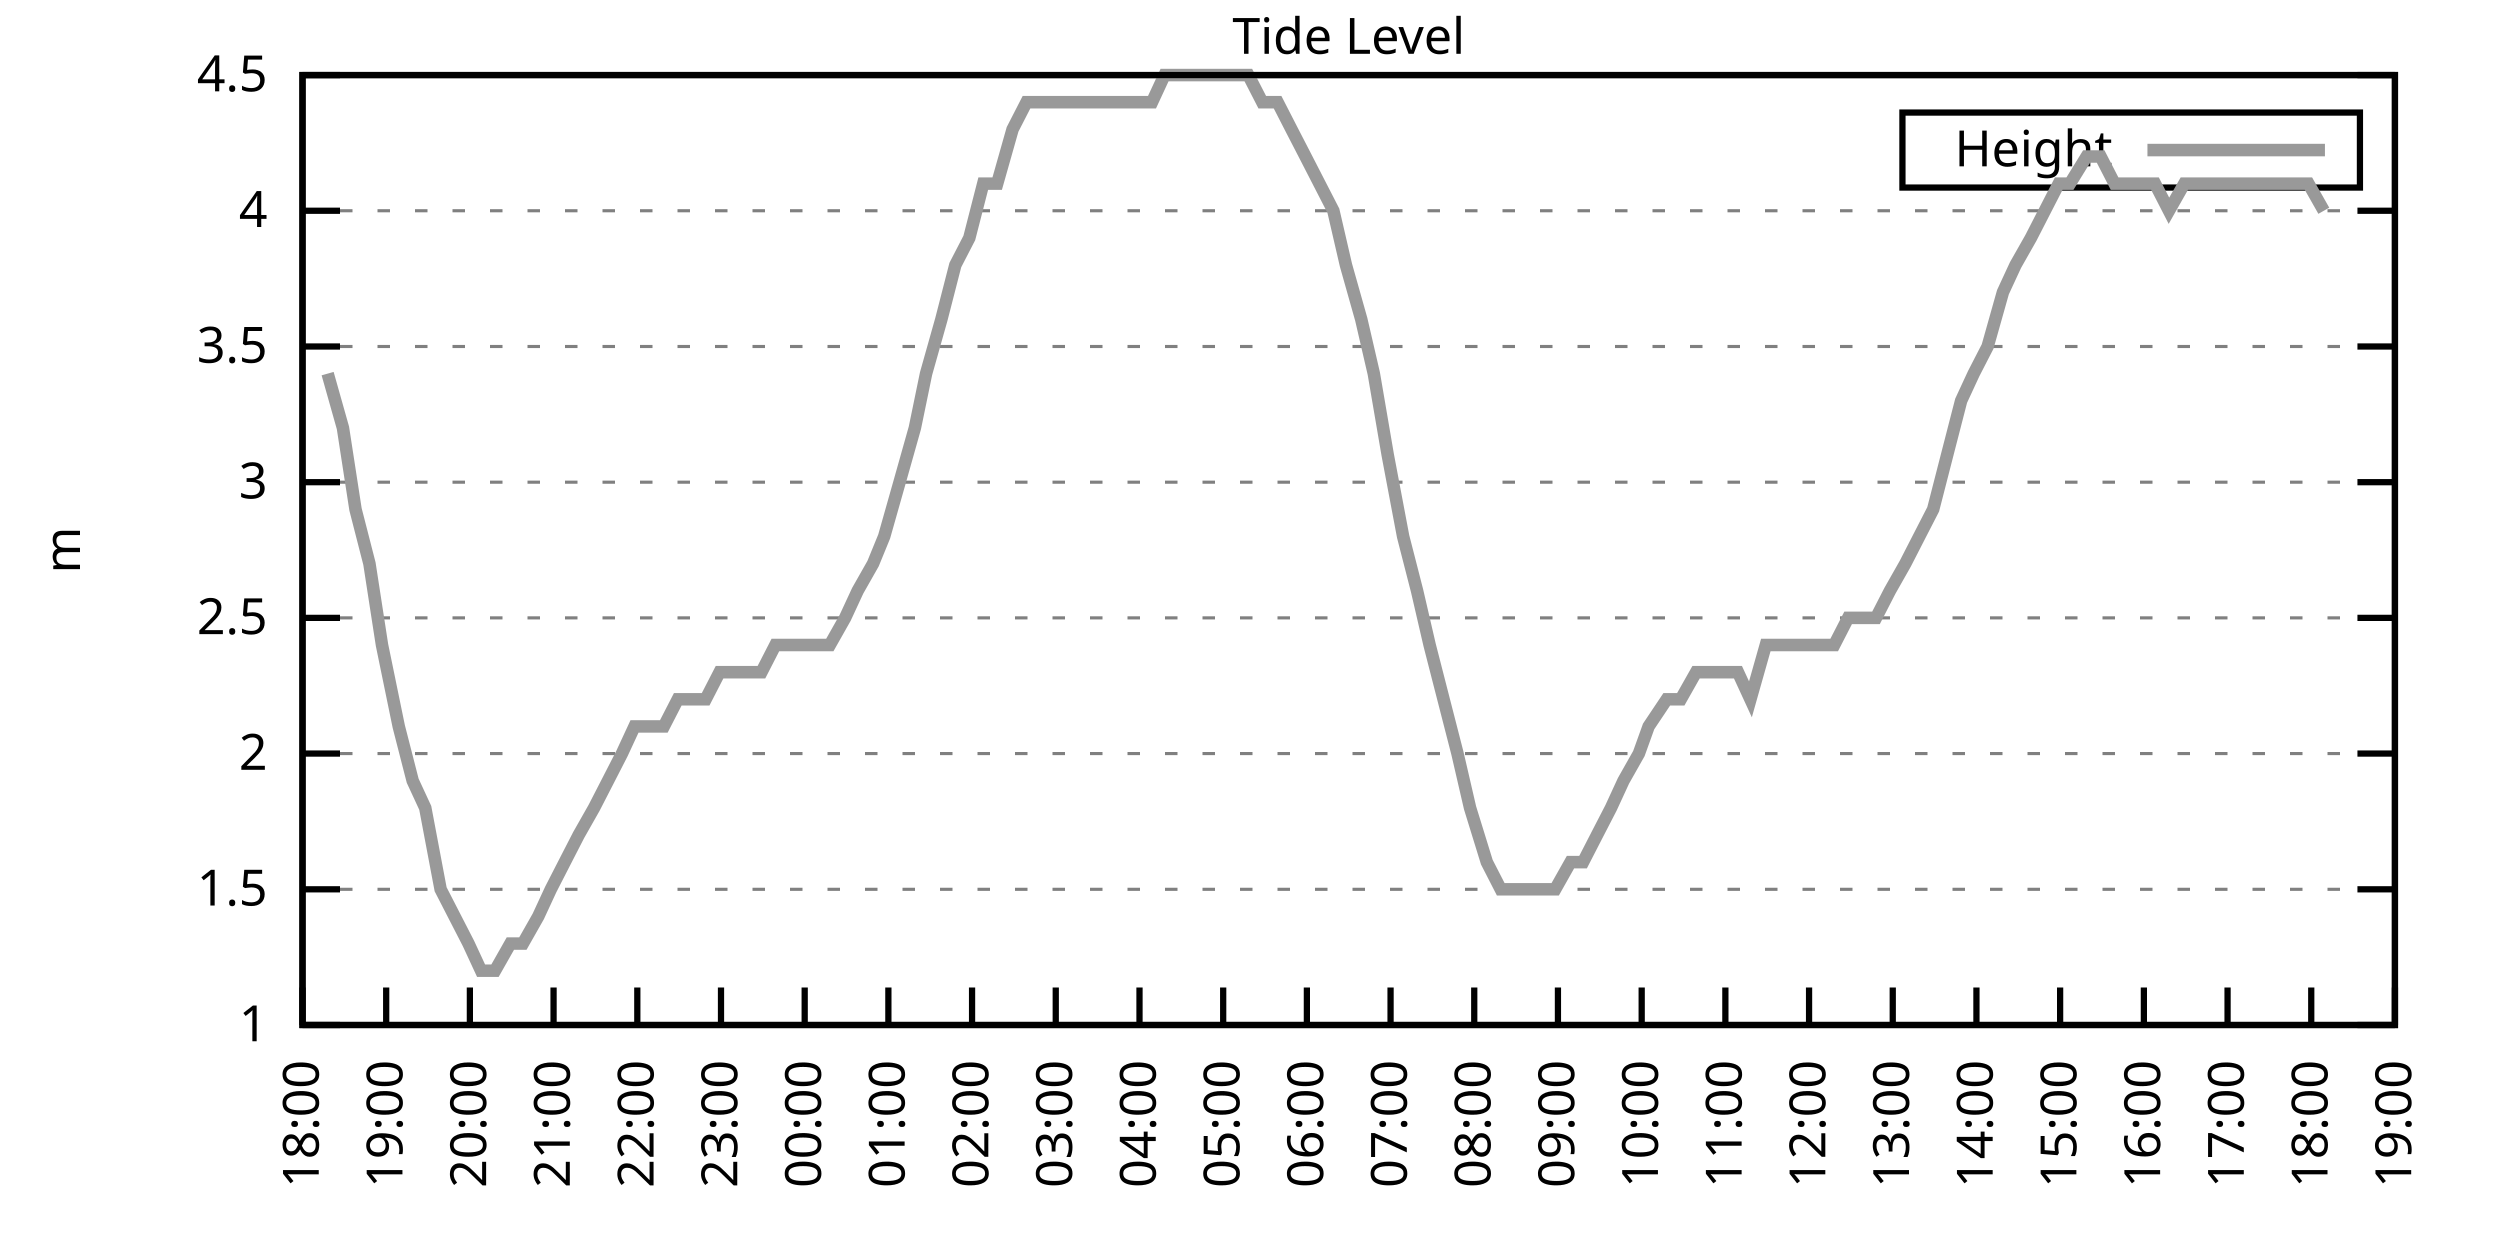
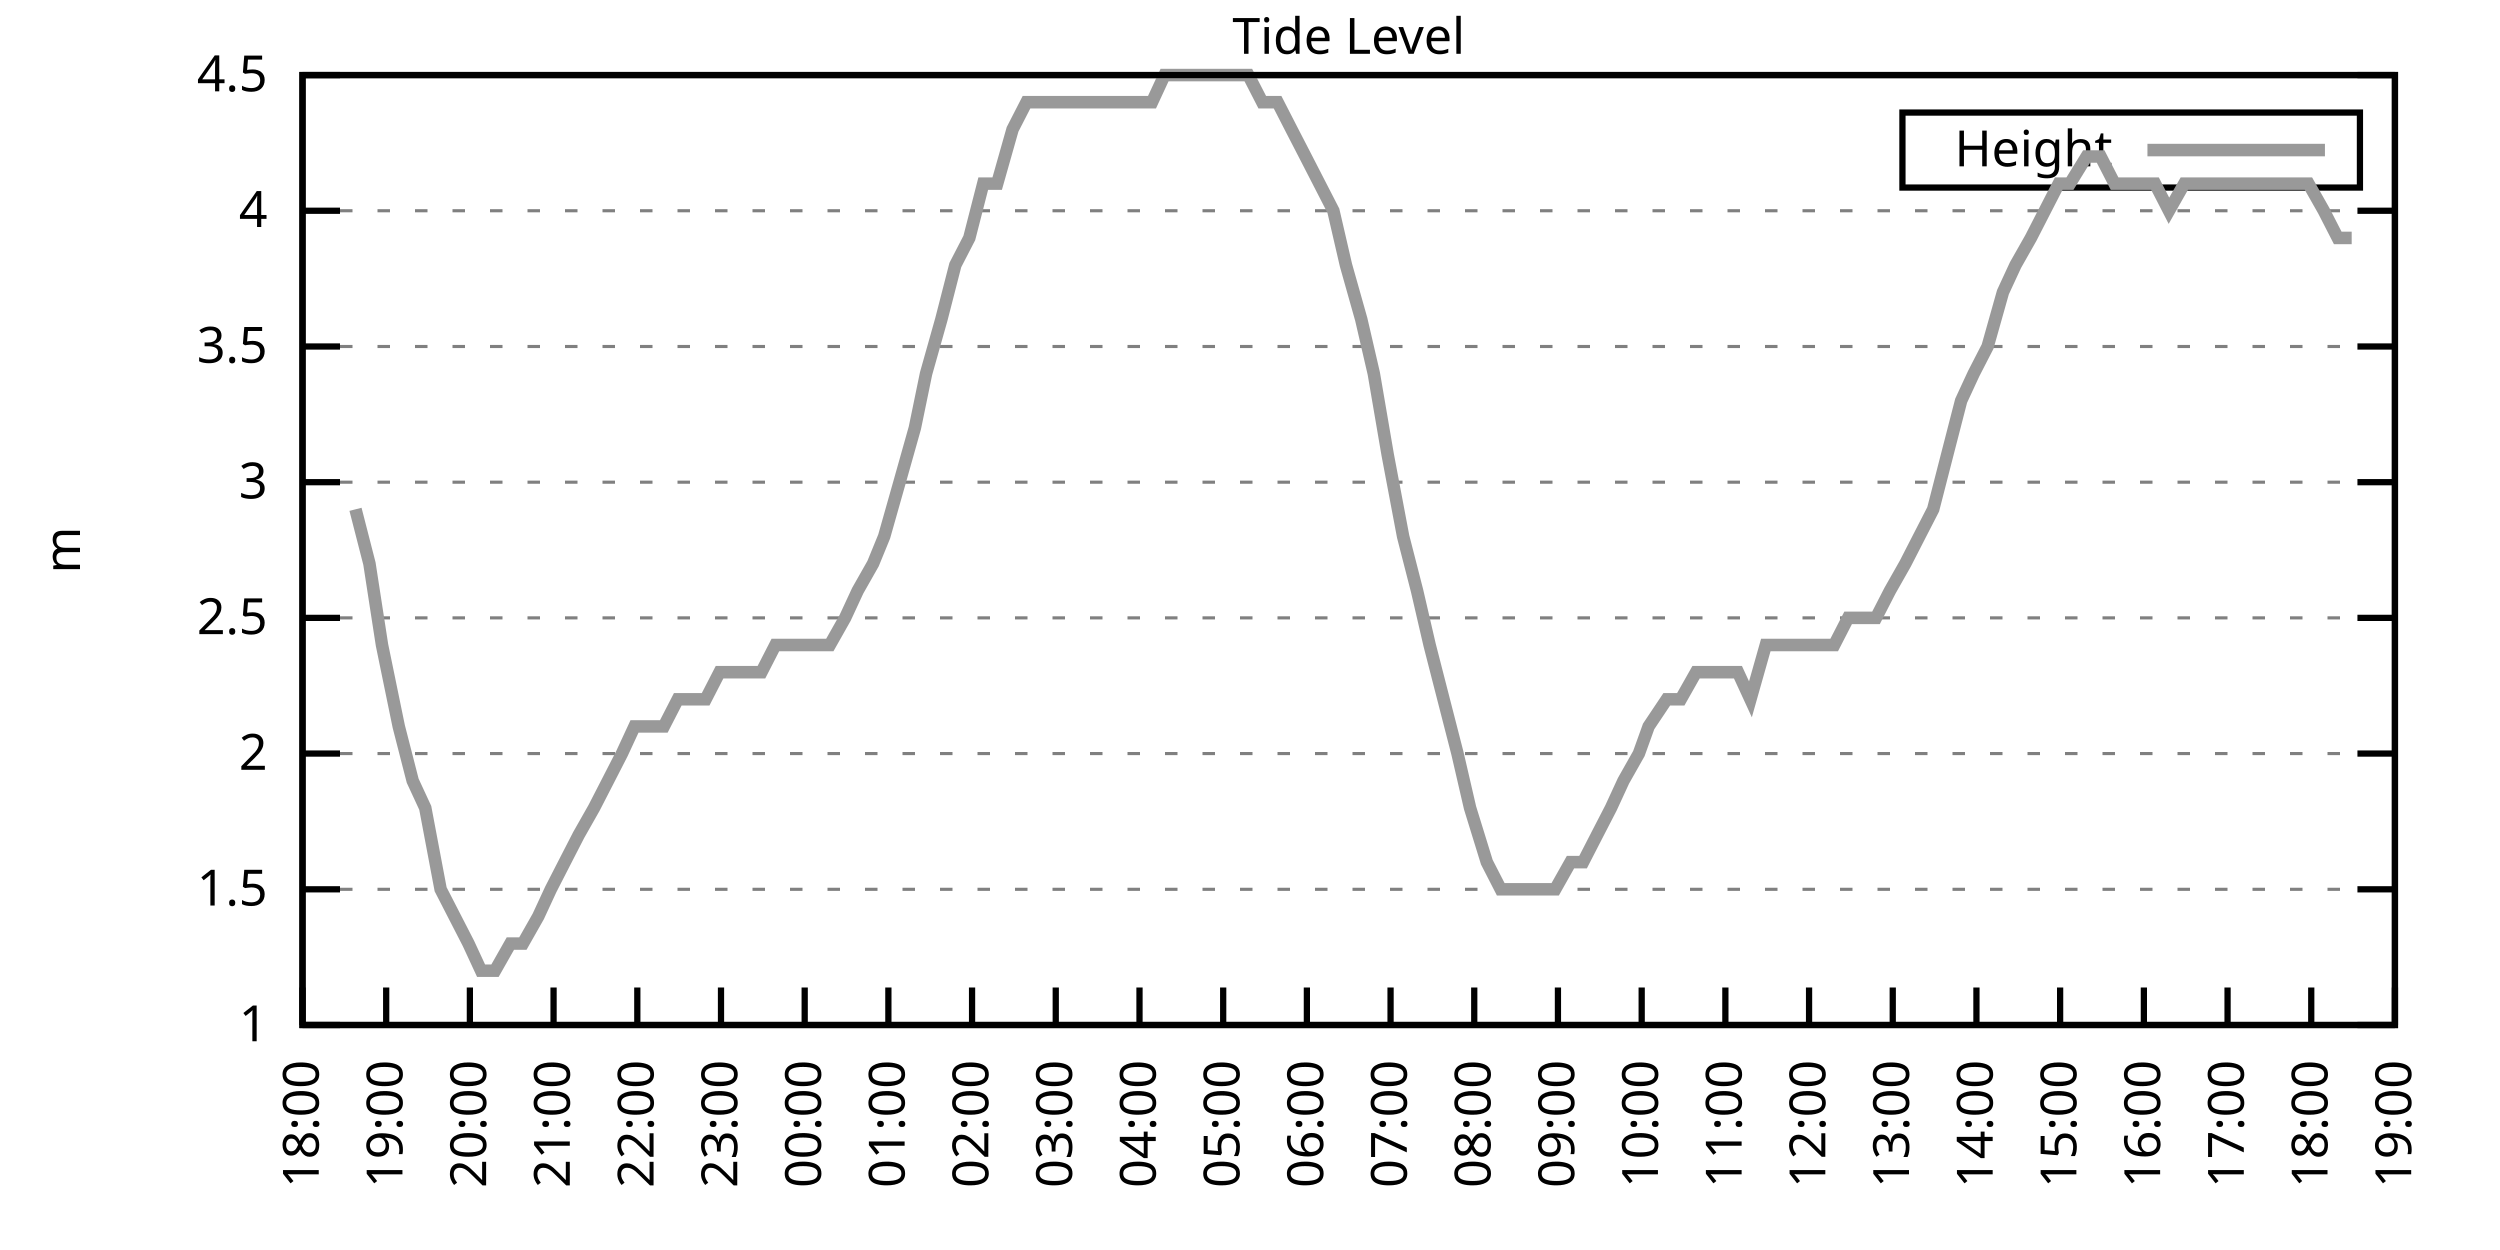
<svg xmlns="http://www.w3.org/2000/svg" xmlns:xlink="http://www.w3.org/1999/xlink" width="400" height="200" viewBox="0 0 400 200">
  <g id="gnuplot_canvas">
    <rect x="0" y="0" width="400" height="200" fill="none" />
    <defs>
      <circle id="gpDot" r="0.5" stroke-width="0.5" stroke="currentColor" />
      <path id="gpPt0" stroke-width="0.333" stroke="currentColor" d="M-1,0 h2 M0,-1 v2" />
      <path id="gpPt1" stroke-width="0.333" stroke="currentColor" d="M-1,-1 L1,1 M1,-1 L-1,1" />
      <path id="gpPt2" stroke-width="0.333" stroke="currentColor" d="M-1,0 L1,0 M0,-1 L0,1 M-1,-1 L1,1 M-1,1 L1,-1" />
      <rect id="gpPt3" stroke-width="0.333" stroke="currentColor" x="-1" y="-1" width="2" height="2" />
      <rect id="gpPt4" stroke-width="0.333" stroke="currentColor" fill="currentColor" x="-1" y="-1" width="2" height="2" />
      <circle id="gpPt5" stroke-width="0.333" stroke="currentColor" cx="0" cy="0" r="1" />
      <use xlink:href="#gpPt5" id="gpPt6" fill="currentColor" stroke="none" />
      <path id="gpPt7" stroke-width="0.333" stroke="currentColor" d="M0,-1.33 L-1.33,0.67 L1.33,0.67 z" />
      <use xlink:href="#gpPt7" id="gpPt8" fill="currentColor" stroke="none" />
      <use xlink:href="#gpPt7" id="gpPt9" stroke="currentColor" transform="rotate(180)" />
      <use xlink:href="#gpPt9" id="gpPt10" fill="currentColor" stroke="none" />
      <use xlink:href="#gpPt3" id="gpPt11" stroke="currentColor" transform="rotate(45)" />
      <use xlink:href="#gpPt11" id="gpPt12" fill="currentColor" stroke="none" />
      <path id="gpPt13" stroke-width="0.333" stroke="currentColor" d="M0,1.330 L1.265,0.411 L0.782,-1.067 L-0.782,-1.076 L-1.265,0.411 z" />
      <use xlink:href="#gpPt13" id="gpPt14" fill="currentColor" stroke="none" />
      <filter id="textbox" filterUnits="objectBoundingBox" x="0" y="0" height="1" width="1">
        <feFlood flood-color="white" flood-opacity="1" result="bgnd" />
        <feComposite in="SourceGraphic" in2="bgnd" operator="atop" />
      </filter>
      <filter id="greybox" filterUnits="objectBoundingBox" x="0" y="0" height="1" width="1">
        <feFlood flood-color="lightgrey" flood-opacity="1" result="grey" />
        <feComposite in="SourceGraphic" in2="grey" operator="atop" />
      </filter>
    </defs>
    <g fill="none" color="white" stroke="currentColor" stroke-width="1.00" stroke-linecap="butt" stroke-linejoin="miter">
</g>
    <g fill="none" color="black" stroke="currentColor" stroke-width="1.00" stroke-linecap="butt" stroke-linejoin="miter">
      <g stroke="none" shape-rendering="crispEdges">
        <polygon fill="rgb(255, 255, 255)" points="48.40,164.00 383.18,164.00 383.18,12.02 48.40,12.02 " />
      </g>
    </g>
    <g fill="none" color="black" stroke="currentColor" stroke-width="1.00" stroke-linecap="butt" stroke-linejoin="miter">
</g>
    <g fill="none" color="black" stroke="black" stroke-width="0.50" stroke-linecap="butt" stroke-linejoin="miter">
</g>
    <g fill="none" color="gray" stroke="currentColor" stroke-width="0.50" stroke-linecap="butt" stroke-linejoin="miter">
      <path stroke="gray" stroke-dasharray="2,4" class="gridline" d="M48.40,164.00 L383.19,164.00  " />
    </g>
    <g fill="none" color="gray" stroke="gray" stroke-width="1.00" stroke-linecap="butt" stroke-linejoin="miter">
</g>
    <g fill="none" color="black" stroke="currentColor" stroke-width="1.00" stroke-linecap="butt" stroke-linejoin="miter">
      <path stroke="black" d="M48.40,164.00 L54.40,164.00 M383.19,164.00 L377.19,164.00  " />
      <g transform="translate(42.80,166.60)" stroke="none" fill="black" font-family="Sans" font-size="8.00" text-anchor="end">
        <text>
          <tspan font-family="Sans"> 1</tspan>
        </text>
      </g>
    </g>
    <g fill="none" color="black" stroke="currentColor" stroke-width="1.00" stroke-linecap="butt" stroke-linejoin="miter">
</g>
    <g fill="none" color="black" stroke="black" stroke-width="0.50" stroke-linecap="butt" stroke-linejoin="miter">
</g>
    <g fill="none" color="gray" stroke="currentColor" stroke-width="0.50" stroke-linecap="butt" stroke-linejoin="miter">
      <path stroke="gray" stroke-dasharray="2,4" class="gridline" d="M48.40,142.29 L383.19,142.29  " />
    </g>
    <g fill="none" color="gray" stroke="gray" stroke-width="1.00" stroke-linecap="butt" stroke-linejoin="miter">
</g>
    <g fill="none" color="black" stroke="currentColor" stroke-width="1.00" stroke-linecap="butt" stroke-linejoin="miter">
      <path stroke="black" d="M48.40,142.29 L54.40,142.29 M383.19,142.29 L377.19,142.29  " />
      <g transform="translate(42.80,144.89)" stroke="none" fill="black" font-family="Sans" font-size="8.00" text-anchor="end">
        <text>
          <tspan font-family="Sans"> 1.5</tspan>
        </text>
      </g>
    </g>
    <g fill="none" color="black" stroke="currentColor" stroke-width="1.00" stroke-linecap="butt" stroke-linejoin="miter">
</g>
    <g fill="none" color="black" stroke="black" stroke-width="0.50" stroke-linecap="butt" stroke-linejoin="miter">
</g>
    <g fill="none" color="gray" stroke="currentColor" stroke-width="0.50" stroke-linecap="butt" stroke-linejoin="miter">
      <path stroke="gray" stroke-dasharray="2,4" class="gridline" d="M48.40,120.57 L383.19,120.57  " />
    </g>
    <g fill="none" color="gray" stroke="gray" stroke-width="1.00" stroke-linecap="butt" stroke-linejoin="miter">
</g>
    <g fill="none" color="black" stroke="currentColor" stroke-width="1.00" stroke-linecap="butt" stroke-linejoin="miter">
      <path stroke="black" d="M48.40,120.57 L54.40,120.57 M383.19,120.57 L377.19,120.57  " />
      <g transform="translate(42.80,123.17)" stroke="none" fill="black" font-family="Sans" font-size="8.00" text-anchor="end">
        <text>
          <tspan font-family="Sans"> 2</tspan>
        </text>
      </g>
    </g>
    <g fill="none" color="black" stroke="currentColor" stroke-width="1.00" stroke-linecap="butt" stroke-linejoin="miter">
</g>
    <g fill="none" color="black" stroke="black" stroke-width="0.50" stroke-linecap="butt" stroke-linejoin="miter">
</g>
    <g fill="none" color="gray" stroke="currentColor" stroke-width="0.50" stroke-linecap="butt" stroke-linejoin="miter">
      <path stroke="gray" stroke-dasharray="2,4" class="gridline" d="M48.40,98.86 L383.19,98.86  " />
    </g>
    <g fill="none" color="gray" stroke="gray" stroke-width="1.00" stroke-linecap="butt" stroke-linejoin="miter">
</g>
    <g fill="none" color="black" stroke="currentColor" stroke-width="1.00" stroke-linecap="butt" stroke-linejoin="miter">
      <path stroke="black" d="M48.40,98.86 L54.40,98.86 M383.19,98.86 L377.19,98.86  " />
      <g transform="translate(42.80,101.46)" stroke="none" fill="black" font-family="Sans" font-size="8.00" text-anchor="end">
        <text>
          <tspan font-family="Sans"> 2.5</tspan>
        </text>
      </g>
    </g>
    <g fill="none" color="black" stroke="currentColor" stroke-width="1.00" stroke-linecap="butt" stroke-linejoin="miter">
</g>
    <g fill="none" color="black" stroke="black" stroke-width="0.50" stroke-linecap="butt" stroke-linejoin="miter">
</g>
    <g fill="none" color="gray" stroke="currentColor" stroke-width="0.50" stroke-linecap="butt" stroke-linejoin="miter">
      <path stroke="gray" stroke-dasharray="2,4" class="gridline" d="M48.40,77.15 L383.19,77.15  " />
    </g>
    <g fill="none" color="gray" stroke="gray" stroke-width="1.00" stroke-linecap="butt" stroke-linejoin="miter">
</g>
    <g fill="none" color="black" stroke="currentColor" stroke-width="1.00" stroke-linecap="butt" stroke-linejoin="miter">
      <path stroke="black" d="M48.40,77.15 L54.40,77.15 M383.19,77.15 L377.19,77.15  " />
      <g transform="translate(42.80,79.75)" stroke="none" fill="black" font-family="Sans" font-size="8.00" text-anchor="end">
        <text>
          <tspan font-family="Sans"> 3</tspan>
        </text>
      </g>
    </g>
    <g fill="none" color="black" stroke="currentColor" stroke-width="1.00" stroke-linecap="butt" stroke-linejoin="miter">
</g>
    <g fill="none" color="black" stroke="black" stroke-width="0.50" stroke-linecap="butt" stroke-linejoin="miter">
</g>
    <g fill="none" color="gray" stroke="currentColor" stroke-width="0.50" stroke-linecap="butt" stroke-linejoin="miter">
      <path stroke="gray" stroke-dasharray="2,4" class="gridline" d="M48.40,55.44 L383.19,55.44  " />
    </g>
    <g fill="none" color="gray" stroke="gray" stroke-width="1.00" stroke-linecap="butt" stroke-linejoin="miter">
</g>
    <g fill="none" color="black" stroke="currentColor" stroke-width="1.00" stroke-linecap="butt" stroke-linejoin="miter">
      <path stroke="black" d="M48.40,55.44 L54.40,55.44 M383.19,55.44 L377.19,55.44  " />
      <g transform="translate(42.80,58.04)" stroke="none" fill="black" font-family="Sans" font-size="8.00" text-anchor="end">
        <text>
          <tspan font-family="Sans"> 3.5</tspan>
        </text>
      </g>
    </g>
    <g fill="none" color="black" stroke="currentColor" stroke-width="1.00" stroke-linecap="butt" stroke-linejoin="miter">
</g>
    <g fill="none" color="black" stroke="black" stroke-width="0.50" stroke-linecap="butt" stroke-linejoin="miter">
</g>
    <g fill="none" color="gray" stroke="currentColor" stroke-width="0.50" stroke-linecap="butt" stroke-linejoin="miter">
      <path stroke="gray" stroke-dasharray="2,4" class="gridline" d="M48.40,33.72 L383.19,33.72  " />
    </g>
    <g fill="none" color="gray" stroke="gray" stroke-width="1.00" stroke-linecap="butt" stroke-linejoin="miter">
</g>
    <g fill="none" color="black" stroke="currentColor" stroke-width="1.00" stroke-linecap="butt" stroke-linejoin="miter">
      <path stroke="black" d="M48.40,33.72 L54.40,33.72 M383.19,33.72 L377.19,33.72  " />
      <g transform="translate(42.80,36.32)" stroke="none" fill="black" font-family="Sans" font-size="8.00" text-anchor="end">
        <text>
          <tspan font-family="Sans"> 4</tspan>
        </text>
      </g>
    </g>
    <g fill="none" color="black" stroke="currentColor" stroke-width="1.00" stroke-linecap="butt" stroke-linejoin="miter">
</g>
    <g fill="none" color="black" stroke="black" stroke-width="0.50" stroke-linecap="butt" stroke-linejoin="miter">
</g>
    <g fill="none" color="gray" stroke="currentColor" stroke-width="0.50" stroke-linecap="butt" stroke-linejoin="miter">
      <path stroke="gray" stroke-dasharray="2,4" class="gridline" d="M48.40,12.01 L383.19,12.01  " />
    </g>
    <g fill="none" color="gray" stroke="gray" stroke-width="1.00" stroke-linecap="butt" stroke-linejoin="miter">
</g>
    <g fill="none" color="black" stroke="currentColor" stroke-width="1.00" stroke-linecap="butt" stroke-linejoin="miter">
      <path stroke="black" d="M48.40,12.01 L54.40,12.01 M383.19,12.01 L377.19,12.01  " />
      <g transform="translate(42.80,14.61)" stroke="none" fill="black" font-family="Sans" font-size="8.00" text-anchor="end">
        <text>
          <tspan font-family="Sans"> 4.5</tspan>
        </text>
      </g>
    </g>
    <g fill="none" color="black" stroke="currentColor" stroke-width="1.00" stroke-linecap="butt" stroke-linejoin="miter">
      <path stroke="black" d="M48.40,164.00 L48.40,158.00  " />
      <g transform="translate(51.00,169.60) rotate(270.00)" stroke="none" fill="black" font-family="Sans" font-size="8.00" text-anchor="end">
        <text>
          <tspan font-family="Sans">18:00</tspan>
        </text>
      </g>
    </g>
    <g fill="none" color="black" stroke="currentColor" stroke-width="1.00" stroke-linecap="butt" stroke-linejoin="miter">
      <path stroke="black" d="M61.79,164.00 L61.79,158.00  " />
      <g transform="translate(64.39,169.60) rotate(270.00)" stroke="none" fill="black" font-family="Sans" font-size="8.00" text-anchor="end">
        <text>
          <tspan font-family="Sans">19:00</tspan>
        </text>
      </g>
    </g>
    <g fill="none" color="black" stroke="currentColor" stroke-width="1.00" stroke-linecap="butt" stroke-linejoin="miter">
      <path stroke="black" d="M75.18,164.00 L75.18,158.00  " />
      <g transform="translate(77.78,169.60) rotate(270.00)" stroke="none" fill="black" font-family="Sans" font-size="8.00" text-anchor="end">
        <text>
          <tspan font-family="Sans">20:00</tspan>
        </text>
      </g>
    </g>
    <g fill="none" color="black" stroke="currentColor" stroke-width="1.00" stroke-linecap="butt" stroke-linejoin="miter">
      <path stroke="black" d="M88.57,164.00 L88.57,158.00  " />
      <g transform="translate(91.17,169.60) rotate(270.00)" stroke="none" fill="black" font-family="Sans" font-size="8.00" text-anchor="end">
        <text>
          <tspan font-family="Sans">21:00</tspan>
        </text>
      </g>
    </g>
    <g fill="none" color="black" stroke="currentColor" stroke-width="1.00" stroke-linecap="butt" stroke-linejoin="miter">
      <path stroke="black" d="M101.97,164.00 L101.97,158.00  " />
      <g transform="translate(104.57,169.60) rotate(270.00)" stroke="none" fill="black" font-family="Sans" font-size="8.00" text-anchor="end">
        <text>
          <tspan font-family="Sans">22:00</tspan>
        </text>
      </g>
    </g>
    <g fill="none" color="black" stroke="currentColor" stroke-width="1.00" stroke-linecap="butt" stroke-linejoin="miter">
      <path stroke="black" d="M115.36,164.00 L115.36,158.00  " />
      <g transform="translate(117.96,169.60) rotate(270.00)" stroke="none" fill="black" font-family="Sans" font-size="8.00" text-anchor="end">
        <text>
          <tspan font-family="Sans">23:00</tspan>
        </text>
      </g>
    </g>
    <g fill="none" color="black" stroke="currentColor" stroke-width="1.00" stroke-linecap="butt" stroke-linejoin="miter">
      <path stroke="black" d="M128.75,164.00 L128.75,158.00  " />
      <g transform="translate(131.35,169.60) rotate(270.00)" stroke="none" fill="black" font-family="Sans" font-size="8.00" text-anchor="end">
        <text>
          <tspan font-family="Sans">00:00</tspan>
        </text>
      </g>
    </g>
    <g fill="none" color="black" stroke="currentColor" stroke-width="1.00" stroke-linecap="butt" stroke-linejoin="miter">
      <path stroke="black" d="M142.14,164.00 L142.14,158.00  " />
      <g transform="translate(144.74,169.60) rotate(270.00)" stroke="none" fill="black" font-family="Sans" font-size="8.00" text-anchor="end">
        <text>
          <tspan font-family="Sans">01:00</tspan>
        </text>
      </g>
    </g>
    <g fill="none" color="black" stroke="currentColor" stroke-width="1.00" stroke-linecap="butt" stroke-linejoin="miter">
      <path stroke="black" d="M155.53,164.00 L155.53,158.00  " />
      <g transform="translate(158.13,169.60) rotate(270.00)" stroke="none" fill="black" font-family="Sans" font-size="8.00" text-anchor="end">
        <text>
          <tspan font-family="Sans">02:00</tspan>
        </text>
      </g>
    </g>
    <g fill="none" color="black" stroke="currentColor" stroke-width="1.00" stroke-linecap="butt" stroke-linejoin="miter">
      <path stroke="black" d="M168.92,164.00 L168.92,158.00  " />
      <g transform="translate(171.52,169.60) rotate(270.00)" stroke="none" fill="black" font-family="Sans" font-size="8.00" text-anchor="end">
        <text>
          <tspan font-family="Sans">03:00</tspan>
        </text>
      </g>
    </g>
    <g fill="none" color="black" stroke="currentColor" stroke-width="1.00" stroke-linecap="butt" stroke-linejoin="miter">
      <path stroke="black" d="M182.32,164.00 L182.32,158.00  " />
      <g transform="translate(184.92,169.60) rotate(270.00)" stroke="none" fill="black" font-family="Sans" font-size="8.00" text-anchor="end">
        <text>
          <tspan font-family="Sans">04:00</tspan>
        </text>
      </g>
    </g>
    <g fill="none" color="black" stroke="currentColor" stroke-width="1.00" stroke-linecap="butt" stroke-linejoin="miter">
      <path stroke="black" d="M195.71,164.00 L195.71,158.00  " />
      <g transform="translate(198.31,169.60) rotate(270.00)" stroke="none" fill="black" font-family="Sans" font-size="8.00" text-anchor="end">
        <text>
          <tspan font-family="Sans">05:00</tspan>
        </text>
      </g>
    </g>
    <g fill="none" color="black" stroke="currentColor" stroke-width="1.00" stroke-linecap="butt" stroke-linejoin="miter">
      <path stroke="black" d="M209.10,164.00 L209.10,158.00  " />
      <g transform="translate(211.70,169.60) rotate(270.00)" stroke="none" fill="black" font-family="Sans" font-size="8.00" text-anchor="end">
        <text>
          <tspan font-family="Sans">06:00</tspan>
        </text>
      </g>
    </g>
    <g fill="none" color="black" stroke="currentColor" stroke-width="1.00" stroke-linecap="butt" stroke-linejoin="miter">
      <path stroke="black" d="M222.49,164.00 L222.49,158.00  " />
      <g transform="translate(225.09,169.60) rotate(270.00)" stroke="none" fill="black" font-family="Sans" font-size="8.00" text-anchor="end">
        <text>
          <tspan font-family="Sans">07:00</tspan>
        </text>
      </g>
    </g>
    <g fill="none" color="black" stroke="currentColor" stroke-width="1.00" stroke-linecap="butt" stroke-linejoin="miter">
      <path stroke="black" d="M235.88,164.00 L235.88,158.00  " />
      <g transform="translate(238.48,169.60) rotate(270.00)" stroke="none" fill="black" font-family="Sans" font-size="8.00" text-anchor="end">
        <text>
          <tspan font-family="Sans">08:00</tspan>
        </text>
      </g>
    </g>
    <g fill="none" color="black" stroke="currentColor" stroke-width="1.00" stroke-linecap="butt" stroke-linejoin="miter">
      <path stroke="black" d="M249.27,164.00 L249.27,158.00  " />
      <g transform="translate(251.87,169.60) rotate(270.00)" stroke="none" fill="black" font-family="Sans" font-size="8.00" text-anchor="end">
        <text>
          <tspan font-family="Sans">09:00</tspan>
        </text>
      </g>
    </g>
    <g fill="none" color="black" stroke="currentColor" stroke-width="1.00" stroke-linecap="butt" stroke-linejoin="miter">
      <path stroke="black" d="M262.67,164.00 L262.67,158.00  " />
      <g transform="translate(265.27,169.60) rotate(270.00)" stroke="none" fill="black" font-family="Sans" font-size="8.00" text-anchor="end">
        <text>
          <tspan font-family="Sans">10:00</tspan>
        </text>
      </g>
    </g>
    <g fill="none" color="black" stroke="currentColor" stroke-width="1.00" stroke-linecap="butt" stroke-linejoin="miter">
      <path stroke="black" d="M276.06,164.00 L276.06,158.00  " />
      <g transform="translate(278.66,169.60) rotate(270.00)" stroke="none" fill="black" font-family="Sans" font-size="8.00" text-anchor="end">
        <text>
          <tspan font-family="Sans">11:00</tspan>
        </text>
      </g>
    </g>
    <g fill="none" color="black" stroke="currentColor" stroke-width="1.00" stroke-linecap="butt" stroke-linejoin="miter">
      <path stroke="black" d="M289.45,164.00 L289.45,158.00  " />
      <g transform="translate(292.05,169.60) rotate(270.00)" stroke="none" fill="black" font-family="Sans" font-size="8.00" text-anchor="end">
        <text>
          <tspan font-family="Sans">12:00</tspan>
        </text>
      </g>
    </g>
    <g fill="none" color="black" stroke="currentColor" stroke-width="1.00" stroke-linecap="butt" stroke-linejoin="miter">
      <path stroke="black" d="M302.84,164.00 L302.84,158.00  " />
      <g transform="translate(305.44,169.60) rotate(270.00)" stroke="none" fill="black" font-family="Sans" font-size="8.00" text-anchor="end">
        <text>
          <tspan font-family="Sans">13:00</tspan>
        </text>
      </g>
    </g>
    <g fill="none" color="black" stroke="currentColor" stroke-width="1.00" stroke-linecap="butt" stroke-linejoin="miter">
      <path stroke="black" d="M316.23,164.00 L316.23,158.00  " />
      <g transform="translate(318.83,169.60) rotate(270.00)" stroke="none" fill="black" font-family="Sans" font-size="8.00" text-anchor="end">
        <text>
          <tspan font-family="Sans">14:00</tspan>
        </text>
      </g>
    </g>
    <g fill="none" color="black" stroke="currentColor" stroke-width="1.00" stroke-linecap="butt" stroke-linejoin="miter">
      <path stroke="black" d="M329.62,164.00 L329.62,158.00  " />
      <g transform="translate(332.22,169.60) rotate(270.00)" stroke="none" fill="black" font-family="Sans" font-size="8.00" text-anchor="end">
        <text>
          <tspan font-family="Sans">15:00</tspan>
        </text>
      </g>
    </g>
    <g fill="none" color="black" stroke="currentColor" stroke-width="1.00" stroke-linecap="butt" stroke-linejoin="miter">
      <path stroke="black" d="M343.02,164.00 L343.02,158.00  " />
      <g transform="translate(345.62,169.60) rotate(270.00)" stroke="none" fill="black" font-family="Sans" font-size="8.00" text-anchor="end">
        <text>
          <tspan font-family="Sans">16:00</tspan>
        </text>
      </g>
    </g>
    <g fill="none" color="black" stroke="currentColor" stroke-width="1.00" stroke-linecap="butt" stroke-linejoin="miter">
      <path stroke="black" d="M356.41,164.00 L356.41,158.00  " />
      <g transform="translate(359.01,169.60) rotate(270.00)" stroke="none" fill="black" font-family="Sans" font-size="8.00" text-anchor="end">
        <text>
          <tspan font-family="Sans">17:00</tspan>
        </text>
      </g>
    </g>
    <g fill="none" color="black" stroke="currentColor" stroke-width="1.00" stroke-linecap="butt" stroke-linejoin="miter">
      <path stroke="black" d="M369.80,164.00 L369.80,158.00  " />
      <g transform="translate(372.40,169.60) rotate(270.00)" stroke="none" fill="black" font-family="Sans" font-size="8.00" text-anchor="end">
        <text>
          <tspan font-family="Sans">18:00</tspan>
        </text>
      </g>
    </g>
    <g fill="none" color="black" stroke="currentColor" stroke-width="1.00" stroke-linecap="butt" stroke-linejoin="miter">
      <path stroke="black" d="M383.19,164.00 L383.19,158.00  " />
      <g transform="translate(385.79,169.60) rotate(270.00)" stroke="none" fill="black" font-family="Sans" font-size="8.00" text-anchor="end">
        <text>
          <tspan font-family="Sans">19:00</tspan>
        </text>
      </g>
    </g>
    <g fill="none" color="black" stroke="currentColor" stroke-width="1.00" stroke-linecap="butt" stroke-linejoin="miter">
</g>
    <g fill="none" color="black" stroke="currentColor" stroke-width="1.00" stroke-linecap="butt" stroke-linejoin="miter">
      <path stroke="black" d="M48.40,12.01 L48.40,164.00 L383.19,164.00 L383.19,12.01 L48.40,12.01 Z  " />
    </g>
    <g fill="none" color="black" stroke="currentColor" stroke-width="1.00" stroke-linecap="butt" stroke-linejoin="miter">
</g>
    <g fill="none" color="black" stroke="currentColor" stroke-width="1.00" stroke-linecap="butt" stroke-linejoin="miter">
      <path stroke="black" d="M304.39,30.01 L304.39,18.01 L377.59,18.01 L377.59,30.01 L304.39,30.01 Z  " />
    </g>
    <g id="Tide_level_plot_1">
      <g fill="none" color="white" stroke="black" stroke-width="2.00" stroke-linecap="butt" stroke-linejoin="miter">
</g>
      <g fill="none" color="black" stroke="currentColor" stroke-width="2.00" stroke-linecap="butt" stroke-linejoin="miter">
        <g transform="translate(337.99,26.61)" stroke="none" fill="black" font-family="Sans" font-size="8.00" text-anchor="end">
          <text>
            <tspan font-family="Sans">Height</tspan>
          </text>
        </g>
      </g>
      <g fill="none" color="black" stroke="currentColor" stroke-width="2.00" stroke-linecap="butt" stroke-linejoin="miter">
-         <path stroke="rgb(153, 153, 153)" d="M343.59,24.01 L371.99,24.01 M52.42,59.78 L54.87,68.46 L56.88,81.49 L59.11,90.18 L61.12,103.20 L63.80,116.23   L66.03,124.92 L68.04,129.26 L70.50,142.29 L72.73,146.63 L74.96,150.97 L76.97,155.31 L79.20,155.31 L81.66,150.97   L83.66,150.97 L86.12,146.63 L88.13,142.29 L90.36,137.94 L92.59,133.60 L95.05,129.26 L97.28,124.92 L99.51,120.57   L101.52,116.23 L103.98,116.23 L106.21,116.23 L108.44,111.89 L110.45,111.89 L112.90,111.89 L115.13,107.55 L116.92,107.55   L119.38,107.55 L121.83,107.55 L124.06,103.20 L126.29,103.20 L128.30,103.20 L130.76,103.20 L132.77,103.20 L135.22,98.86   L137.23,94.52 L139.69,90.18 L141.47,85.83 L143.93,77.15 L146.38,68.46 L148.17,59.78 L150.62,51.09 L152.85,42.41   L155.09,38.07 L157.32,29.38 L159.55,29.38 L162.01,20.70 L164.24,16.35 L166.47,16.35 L168.70,16.35 L170.71,16.35   L173.17,16.35 L174.95,16.35 L177.63,16.35 L179.86,16.35 L182.09,16.35 L184.32,16.35 L186.33,12.01 L188.57,12.01   L191.02,12.01 L193.25,12.01 L195.26,12.01 L197.72,12.01 L199.73,12.01 L201.96,16.35 L204.41,16.35 L206.64,20.70   L208.88,25.04 L211.11,29.38 L213.34,33.72 L215.35,42.41 L217.80,51.09 L219.81,59.78 L222.04,72.81 L224.50,85.83   L226.73,94.52 L228.74,103.20 L230.97,111.89 L233.20,120.57 L235.21,129.26 L237.89,137.94 L240.12,142.29 L242.36,142.29   L244.59,142.29 L246.60,142.29 L248.83,142.29 L251.28,137.94 L253.29,137.94 L255.52,133.60 L257.76,129.26 L259.76,124.92   L262.22,120.57 L263.78,116.23 L266.68,111.89 L268.92,111.89 L271.37,107.55 L273.60,107.55 L275.61,107.55 L278.07,107.55   L280.07,111.89 L282.53,103.20 L284.76,103.20 L286.99,103.20 L289.23,103.20 L291.23,103.20 L293.47,103.20 L295.70,98.86   L297.93,98.86 L300.16,98.86 L302.39,94.52 L304.85,90.18 L307.08,85.83 L309.31,81.49 L311.54,72.81 L313.78,64.12   L315.79,59.78 L318.02,55.44 L320.47,46.75 L322.48,42.41 L324.94,38.07 L327.17,33.72 L329.40,29.38 L331.19,29.38   L333.86,25.04 L336.10,25.04 L338.33,29.38 L340.56,29.38 L342.79,29.38 L344.80,29.38 L347.03,33.72 L349.49,29.38   L351.72,29.38 L353.73,29.38 L355.96,29.38 L358.42,29.38 L360.42,29.38 L362.66,29.38 L364.89,29.38 L367.34,29.38   L369.35,29.38 L371.81,33.72  " />
+         <path stroke="rgb(153, 153, 153)" d="M343.59,24.01 L371.99,24.01 M56.88,81.49 L59.11,90.18 L61.12,103.20 L63.80,116.23 L66.03,124.92 L68.04,129.26   L70.50,142.29 L72.73,146.63 L74.96,150.97 L76.97,155.31 L79.20,155.31 L81.66,150.97 L83.66,150.97 L86.12,146.63   L88.13,142.29 L90.36,137.94 L92.59,133.60 L95.05,129.26 L97.28,124.92 L99.51,120.57 L101.52,116.23 L103.98,116.23   L106.21,116.23 L108.44,111.89 L110.45,111.89 L112.90,111.89 L115.13,107.55 L116.92,107.55 L119.38,107.55 L121.83,107.55   L124.06,103.20 L126.29,103.20 L128.30,103.20 L130.76,103.20 L132.77,103.20 L135.22,98.86 L137.23,94.52 L139.69,90.18   L141.47,85.83 L143.93,77.15 L146.38,68.46 L148.17,59.78 L150.62,51.09 L152.85,42.41 L155.09,38.07 L157.32,29.38   L159.55,29.38 L162.01,20.70 L164.24,16.35 L166.47,16.35 L168.70,16.35 L170.71,16.35 L173.17,16.35 L174.95,16.35   L177.63,16.35 L179.86,16.35 L182.09,16.35 L184.32,16.35 L186.33,12.01 L188.57,12.01 L191.02,12.01 L193.25,12.01   L195.26,12.01 L197.72,12.01 L199.73,12.01 L201.96,16.35 L204.41,16.35 L206.64,20.70 L208.88,25.04 L211.11,29.38   L213.34,33.72 L215.35,42.41 L217.80,51.09 L219.81,59.78 L222.04,72.81 L224.50,85.83 L226.73,94.52 L228.74,103.20   L230.97,111.89 L233.20,120.57 L235.21,129.26 L237.89,137.94 L240.12,142.29 L242.36,142.29 L244.59,142.29 L246.60,142.29   L248.83,142.29 L251.28,137.94 L253.29,137.94 L255.52,133.60 L257.76,129.26 L259.76,124.92 L262.22,120.57 L263.78,116.23   L266.68,111.89 L268.92,111.89 L271.37,107.55 L273.60,107.55 L275.61,107.55 L278.07,107.55 L280.07,111.89 L282.53,103.20   L284.76,103.20 L286.99,103.20 L289.23,103.20 L291.23,103.20 L293.47,103.20 L295.70,98.86 L297.93,98.86 L300.16,98.86   L302.39,94.52 L304.85,90.18 L307.08,85.83 L309.31,81.49 L311.54,72.81 L313.78,64.12 L315.79,59.78 L318.02,55.44   L320.47,46.75 L322.48,42.41 L324.94,38.07 L327.17,33.72 L329.40,29.38 L331.19,29.38 L333.86,25.04 L336.10,25.04   L338.33,29.38 L340.56,29.38 L342.79,29.38 L344.80,29.38 L347.03,33.72 L349.49,29.38 L351.72,29.38 L353.73,29.38   L355.96,29.38 L358.42,29.38 L360.42,29.38 L362.66,29.38 L364.89,29.38 L367.34,29.38 L369.35,29.38 L371.81,33.72   L374.04,38.07 L376.27,38.07  " />
      </g>
    </g>
    <g fill="none" color="black" stroke="currentColor" stroke-width="2.00" stroke-linecap="butt" stroke-linejoin="miter">
</g>
    <g fill="none" color="black" stroke="black" stroke-width="1.00" stroke-linecap="butt" stroke-linejoin="miter">
</g>
    <g fill="none" color="black" stroke="currentColor" stroke-width="1.00" stroke-linecap="butt" stroke-linejoin="miter">
      <path stroke="black" d="M48.40,12.01 L48.40,164.00 L383.19,164.00 L383.19,12.01 L48.40,12.01 Z  " />
      <g transform="translate(12.80,88.01) rotate(270.00)" stroke="none" fill="black" font-family="Sans" font-size="8.00" text-anchor="middle">
        <text>
          <tspan font-family="Sans">m</tspan>
        </text>
      </g>
    </g>
    <g fill="none" color="black" stroke="currentColor" stroke-width="1.00" stroke-linecap="butt" stroke-linejoin="miter">
</g>
    <g fill="none" color="black" stroke="currentColor" stroke-width="1.00" stroke-linecap="butt" stroke-linejoin="miter">
      <g transform="translate(215.79,8.61)" stroke="none" fill="black" font-family="Sans" font-size="8.00" text-anchor="middle">
        <text>
          <tspan font-family="Sans">Tide Level</tspan>
        </text>
      </g>
    </g>
    <g fill="none" color="black" stroke="currentColor" stroke-width="1.00" stroke-linecap="butt" stroke-linejoin="miter">
</g>
  </g>
</svg>
